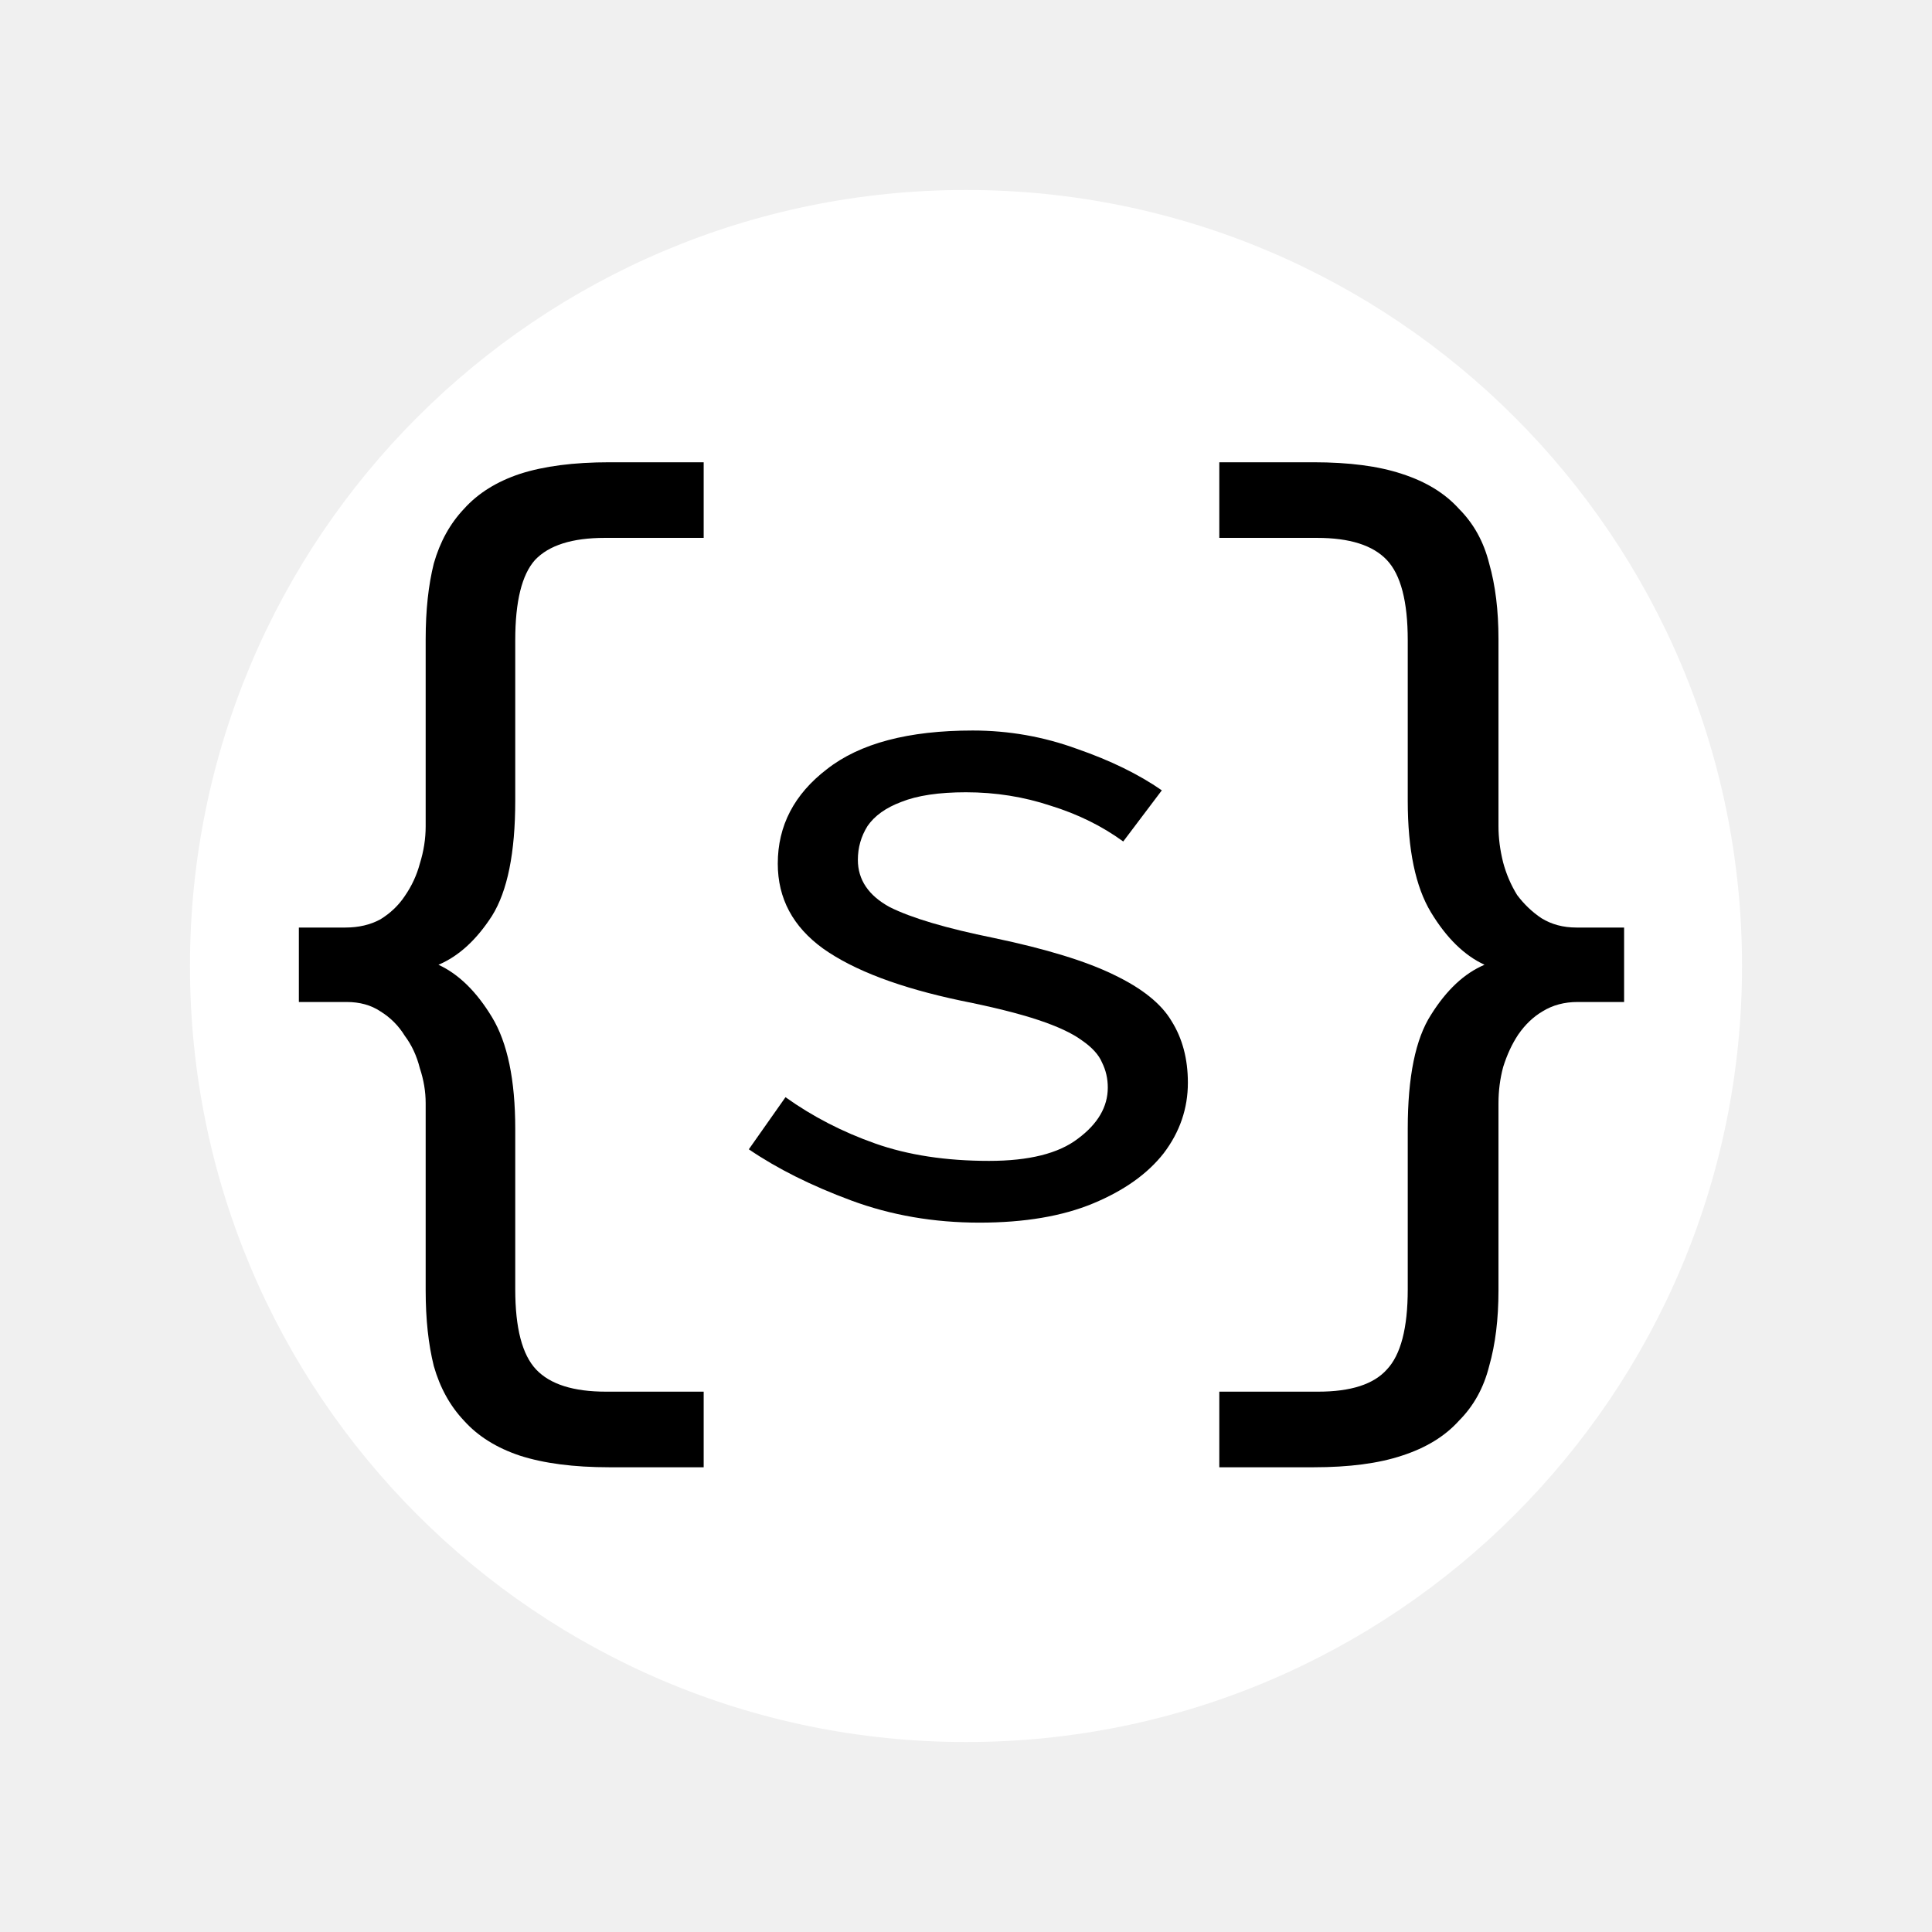
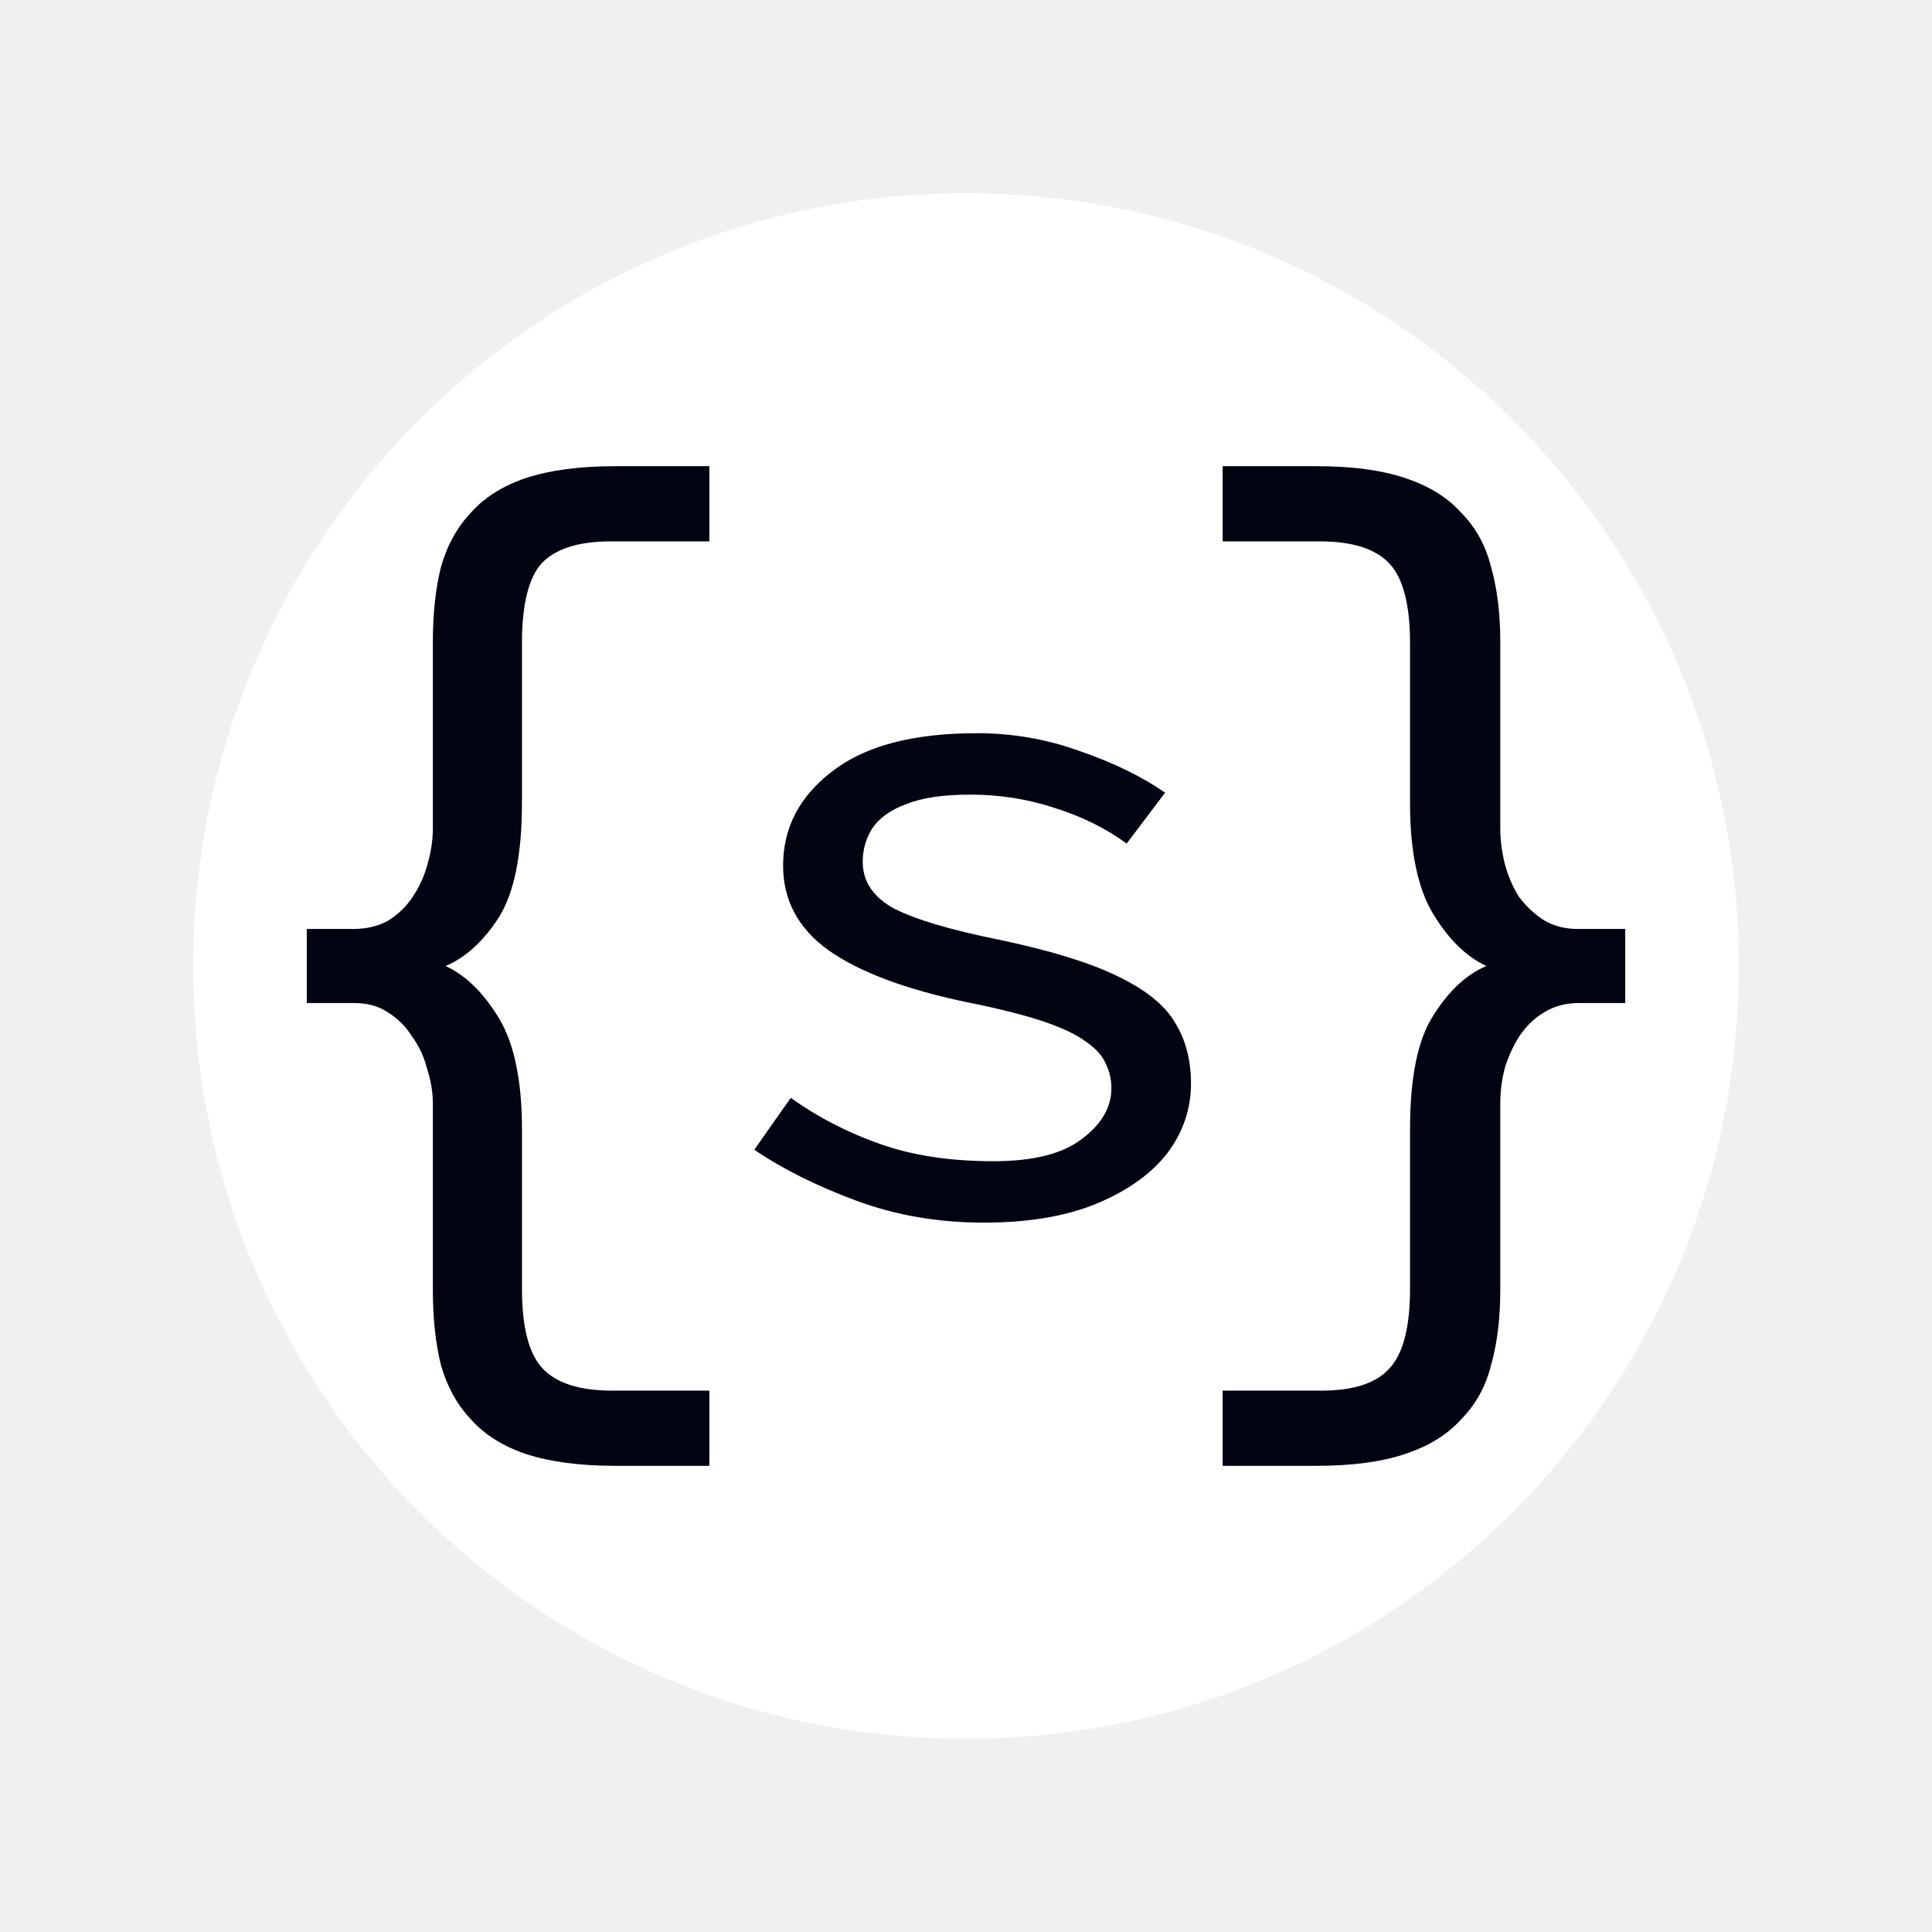
<svg xmlns="http://www.w3.org/2000/svg" width="24" height="24" viewBox="0 0 24 24" fill="none">
-   <g transform="matrix(0.028098, 0, 0, 0.028098, 10.57532, 11.8023)" style="">
-     <circle cx="50.704" cy="7.036" r="343.091" fill="white" style="stroke-width: 1;" />
-     <path d="M -244.24 -9.966 L -223.66 -9.966 C -217.84 -9.966 -212.69 -11.166 -208.24 -13.565 C -203.78 -16.308 -200.18 -19.737 -197.44 -23.851 C -194.35 -28.308 -192.12 -33.107 -190.75 -38.25 C -189.04 -43.736 -188.18 -49.221 -188.18 -54.707 L -188.18 -137.5 C -188.18 -150.19 -186.98 -161.33 -184.58 -170.93 C -181.84 -180.53 -177.38 -188.59 -171.21 -195.1 C -165.04 -201.96 -156.81 -207.1 -146.53 -210.53 C -135.9 -213.96 -122.7 -215.67 -106.93 -215.67 L -65.271 -215.67 L -65.271 -182.24 L -108.98 -182.24 C -123.38 -182.24 -133.67 -178.99 -139.84 -172.47 C -145.67 -165.96 -148.58 -154.13 -148.58 -136.99 L -148.58 -66.02 C -148.58 -43.05 -152.01 -26.079 -158.87 -15.108 C -165.72 -4.48 -173.61 2.72 -182.52 6.491 C -173.61 10.605 -165.72 18.319 -158.87 29.633 C -152.01 40.946 -148.58 57.403 -148.58 79.002 L -148.58 149.97 C -148.58 167.113 -145.5 178.941 -139.32 185.455 C -133.15 191.969 -122.87 195.226 -108.47 195.226 L -65.271 195.226 L -65.271 228.653 L -106.93 228.653 C -122.7 228.653 -135.9 226.939 -146.53 223.51 C -156.81 220.082 -165.04 214.939 -171.21 208.082 C -177.38 201.568 -181.84 193.511 -184.58 183.912 C -186.98 174.312 -188.18 163.17 -188.18 150.485 L -188.18 67.688 C -188.18 62.546 -189.04 57.403 -190.75 52.26 C -192.12 46.775 -194.35 41.975 -197.44 37.861 C -200.18 33.404 -203.78 29.804 -208.24 27.061 C -212.35 24.319 -217.32 22.947 -223.15 22.947 L -244.24 22.947 L -244.24 -9.966 Z" fill="black" style="stroke-width: 1;" />
-     <path d="M 341.657 22.947 L 321.086 22.947 C 315.258 22.947 310.115 24.319 305.658 27.061 C 301.544 29.461 297.944 32.89 294.859 37.347 C 292.116 41.461 289.887 46.261 288.173 51.746 C 286.802 56.889 286.116 62.203 286.116 67.688 L 286.116 150.485 C 286.116 163.17 284.745 174.312 282.002 183.912 C 279.602 193.511 275.145 201.568 268.631 208.082 C 262.46 214.939 254.06 220.082 243.432 223.51 C 233.147 226.939 220.119 228.653 204.348 228.653 L 162.693 228.653 L 162.693 195.226 L 206.405 195.226 C 220.805 195.226 230.918 191.969 236.747 185.455 C 242.918 178.941 246.004 167.113 246.004 149.97 L 246.004 79.002 C 246.004 56.032 249.432 39.232 256.289 28.604 C 263.146 17.633 271.031 10.262 279.945 6.491 C 271.031 2.377 263.146 -5.337 256.289 -16.651 C 249.432 -27.965 246.004 -44.421 246.004 -66.02 L 246.004 -136.99 C 246.004 -154.13 242.918 -165.96 236.747 -172.47 C 230.576 -178.99 220.29 -182.24 205.891 -182.24 L 162.693 -182.24 L 162.693 -215.67 L 204.348 -215.67 C 220.119 -215.67 233.147 -213.96 243.432 -210.53 C 254.06 -207.1 262.46 -201.96 268.631 -195.1 C 275.145 -188.59 279.602 -180.53 282.002 -170.93 C 284.745 -161.33 286.116 -150.19 286.116 -137.5 L 286.116 -54.707 C 286.116 -49.564 286.802 -44.25 288.173 -38.764 C 289.545 -33.622 291.602 -28.822 294.344 -24.365 C 297.43 -20.251 301.03 -16.822 305.144 -14.08 C 309.601 -11.337 314.743 -9.966 320.572 -9.966 L 341.657 -9.966 L 341.657 22.947 Z" fill="black" style="stroke-width: 1;" />
-     <path d="M 56.651 120.5 C 36.457 120.5 17.544 117.229 -0.089 110.688 C -17.723 104.146 -32.797 96.609 -45.311 88.077 L -29.099 65.04 C -17.154 73.572 -3.929 80.398 10.576 85.517 C 25.081 90.637 41.861 93.196 60.917 93.196 C 78.55 93.196 91.633 89.926 100.166 83.384 C 108.983 76.843 113.391 69.306 113.391 60.773 C 113.391 56.792 112.538 53.094 110.831 49.681 C 109.409 46.268 106.423 42.998 101.872 39.869 C 97.606 36.741 91.207 33.754 82.674 30.91 C 74.142 28.066 62.766 25.222 48.545 22.378 C 21.526 16.69 1.19 9.01 -12.461 -0.66 C -25.829 -10.33 -32.512 -22.844 -32.512 -38.202 C -32.512 -54.982 -25.26 -68.918 -10.755 -80.01 C 3.75 -91.387 25.223 -97.075 53.664 -97.075 C 69.591 -97.075 84.95 -94.373 99.739 -88.969 C 114.529 -83.85 127.043 -77.735 137.282 -70.625 L 120.217 -48.014 C 110.831 -54.84 100.166 -60.102 88.22 -63.799 C 76.275 -67.781 63.761 -69.772 50.678 -69.772 C 38.733 -69.772 29.205 -68.35 22.095 -65.505 C 15.269 -62.946 10.292 -59.391 7.163 -54.84 C 4.319 -50.289 2.897 -45.312 2.897 -39.908 C 2.897 -31.092 7.59 -24.124 16.975 -19.004 C 26.645 -14.169 42.004 -9.619 63.05 -5.352 C 86.087 -0.517 103.721 4.886 115.951 10.859 C 128.465 16.832 136.997 23.658 141.548 31.337 C 146.383 39.016 148.8 48.117 148.8 58.64 C 148.8 70.017 145.245 80.398 138.135 89.783 C 131.024 98.885 120.643 106.279 106.992 111.968 C 93.34 117.656 76.56 120.5 56.651 120.5 Z" fill="black" style="stroke-width: 1;" />
-   </g>
+   <rect x="2.4" y="2.4" width="19.2" height="19.2" rx="9.6" fill="white" />
+   <path d="M3.811 11.54H4.386C4.549 11.54 4.692 11.507 4.817 11.44C4.941 11.363 5.042 11.267 5.119 11.152C5.205 11.027 5.267 10.893 5.306 10.75C5.353 10.596 5.377 10.443 5.377 10.29V7.976C5.377 7.621 5.411 7.31 5.478 7.042C5.555 6.773 5.679 6.548 5.852 6.366C6.024 6.174 6.254 6.031 6.542 5.935C6.839 5.839 7.207 5.791 7.648 5.791H8.812V6.725H7.591C7.188 6.725 6.901 6.816 6.728 6.998C6.566 7.18 6.484 7.511 6.484 7.99V9.974C6.484 10.616 6.388 11.09 6.197 11.396C6.005 11.693 5.785 11.895 5.535 12C5.785 12.115 6.005 12.331 6.197 12.647C6.388 12.963 6.484 13.423 6.484 14.027V16.01C6.484 16.489 6.57 16.82 6.743 17.002C6.915 17.184 7.203 17.275 7.605 17.275H8.812V18.209H7.648C7.207 18.209 6.839 18.161 6.542 18.065C6.254 17.969 6.024 17.826 5.852 17.634C5.679 17.452 5.555 17.227 5.478 16.959C5.411 16.69 5.377 16.379 5.377 16.024V13.71C5.377 13.567 5.353 13.423 5.306 13.279C5.267 13.126 5.205 12.992 5.119 12.877C5.042 12.752 4.941 12.652 4.817 12.575C4.702 12.498 4.563 12.46 4.4 12.46H3.811V11.54Z" fill="#030412" />
+   <path d="M20.189 12.46H19.614C19.451 12.46 19.308 12.498 19.183 12.575C19.068 12.642 18.967 12.738 18.881 12.862C18.805 12.977 18.742 13.111 18.694 13.265C18.656 13.409 18.637 13.557 18.637 13.71V16.024C18.637 16.379 18.599 16.69 18.522 16.959C18.455 17.227 18.33 17.452 18.148 17.634C17.976 17.826 17.741 17.969 17.444 18.065C17.157 18.161 16.792 18.209 16.352 18.209H15.188V17.275H16.409C16.812 17.275 17.094 17.184 17.257 17.002C17.43 16.82 17.516 16.489 17.516 16.01V14.027C17.516 13.385 17.612 12.915 17.803 12.618C17.995 12.311 18.215 12.105 18.464 12C18.215 11.885 17.995 11.669 17.803 11.353C17.612 11.037 17.516 10.577 17.516 9.974V7.99C17.516 7.511 17.43 7.18 17.257 6.998C17.085 6.816 16.797 6.725 16.395 6.725H15.188V5.791H16.352C16.792 5.791 17.157 5.839 17.444 5.935C17.741 6.031 17.976 6.174 18.148 6.366C18.33 6.548 18.455 6.773 18.522 7.042C18.599 7.31 18.637 7.621 18.637 7.976V10.29C18.637 10.433 18.656 10.582 18.694 10.735C18.733 10.879 18.79 11.013 18.867 11.138C18.953 11.253 19.054 11.348 19.169 11.425C19.293 11.502 19.437 11.54 19.6 11.54H20.189V12.46Z" fill="#030412" />
+   <path d="M12.22 15.188C11.655 15.188 11.127 15.097 10.634 14.914C10.141 14.731 9.72 14.521 9.37 14.282L9.823 13.638C10.157 13.877 10.527 14.068 10.932 14.211C11.337 14.354 11.806 14.425 12.339 14.425C12.832 14.425 13.197 14.334 13.436 14.151C13.682 13.968 13.806 13.758 13.806 13.519C13.806 13.408 13.782 13.304 13.734 13.209C13.694 13.114 13.611 13.022 13.483 12.935C13.364 12.847 13.185 12.764 12.947 12.684C12.709 12.605 12.391 12.525 11.993 12.446C11.238 12.287 10.67 12.072 10.288 11.802C9.915 11.532 9.728 11.182 9.728 10.753C9.728 10.284 9.93 9.894 10.336 9.584C10.741 9.267 11.341 9.108 12.136 9.108C12.581 9.108 13.011 9.183 13.424 9.334C13.837 9.477 14.187 9.648 14.473 9.847L13.996 10.479C13.734 10.288 13.436 10.141 13.102 10.037C12.768 9.926 12.418 9.871 12.053 9.871C11.719 9.871 11.453 9.91 11.254 9.99C11.063 10.061 10.924 10.161 10.837 10.288C10.757 10.415 10.717 10.554 10.717 10.705C10.717 10.952 10.849 11.146 11.111 11.289C11.381 11.425 11.81 11.552 12.399 11.671C13.042 11.806 13.535 11.957 13.877 12.124C14.227 12.291 14.465 12.482 14.592 12.696C14.727 12.911 14.795 13.165 14.795 13.459C14.795 13.777 14.696 14.068 14.497 14.33C14.298 14.584 14.008 14.791 13.627 14.95C13.245 15.109 12.776 15.188 12.22 15.188Z" fill="#030412" />
</svg>
